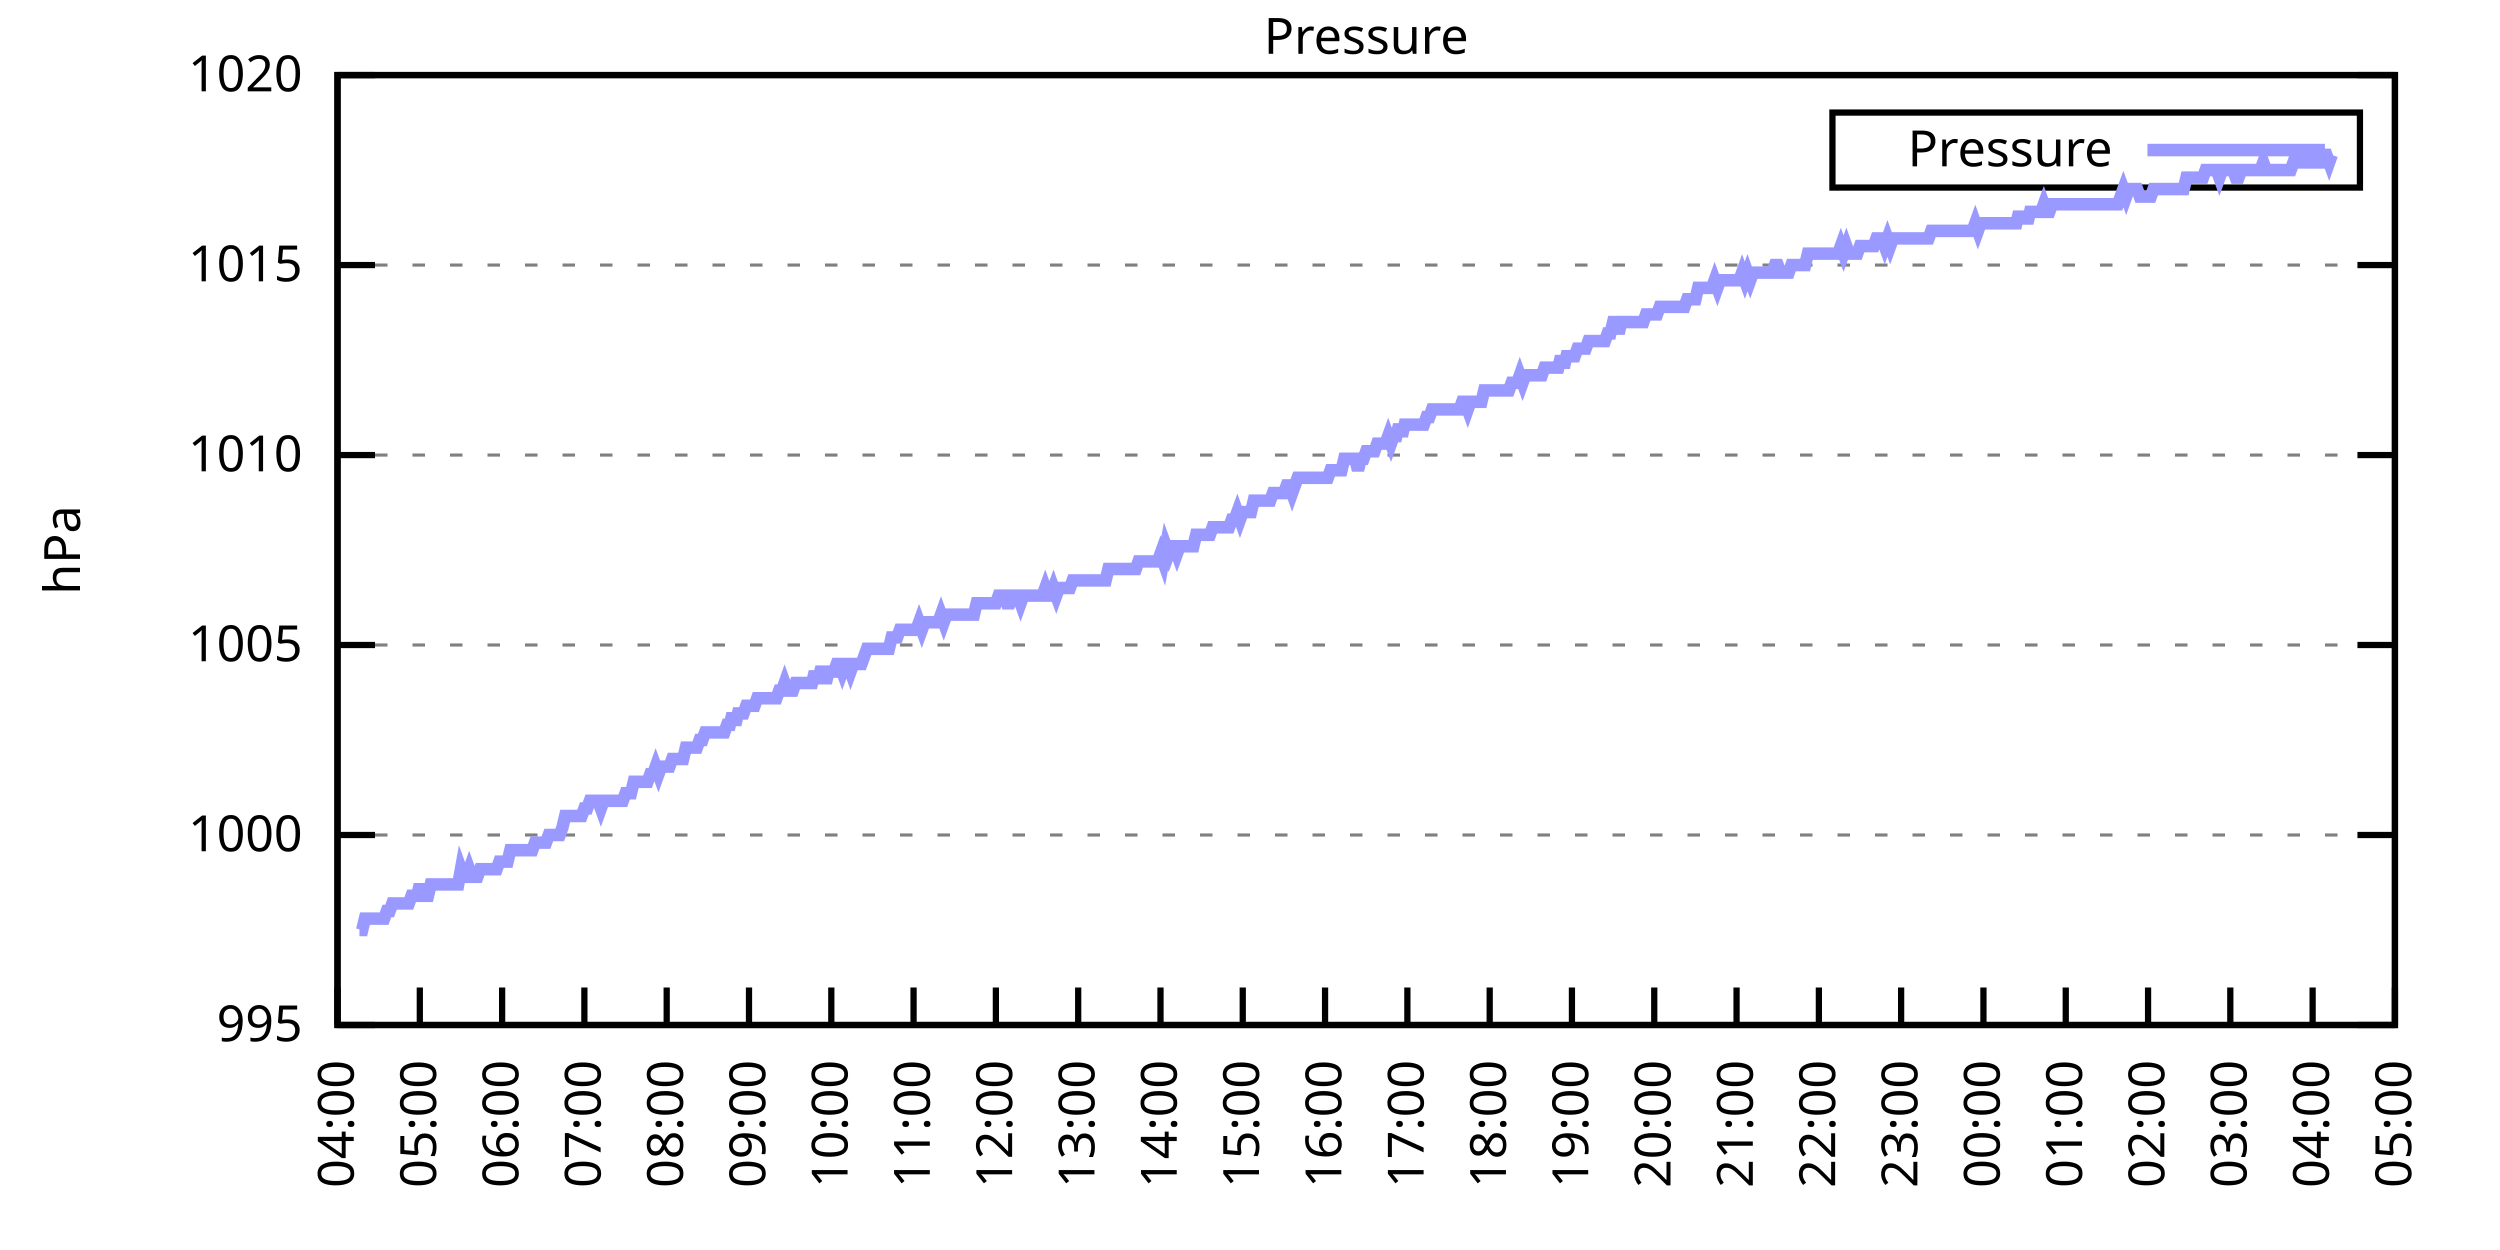
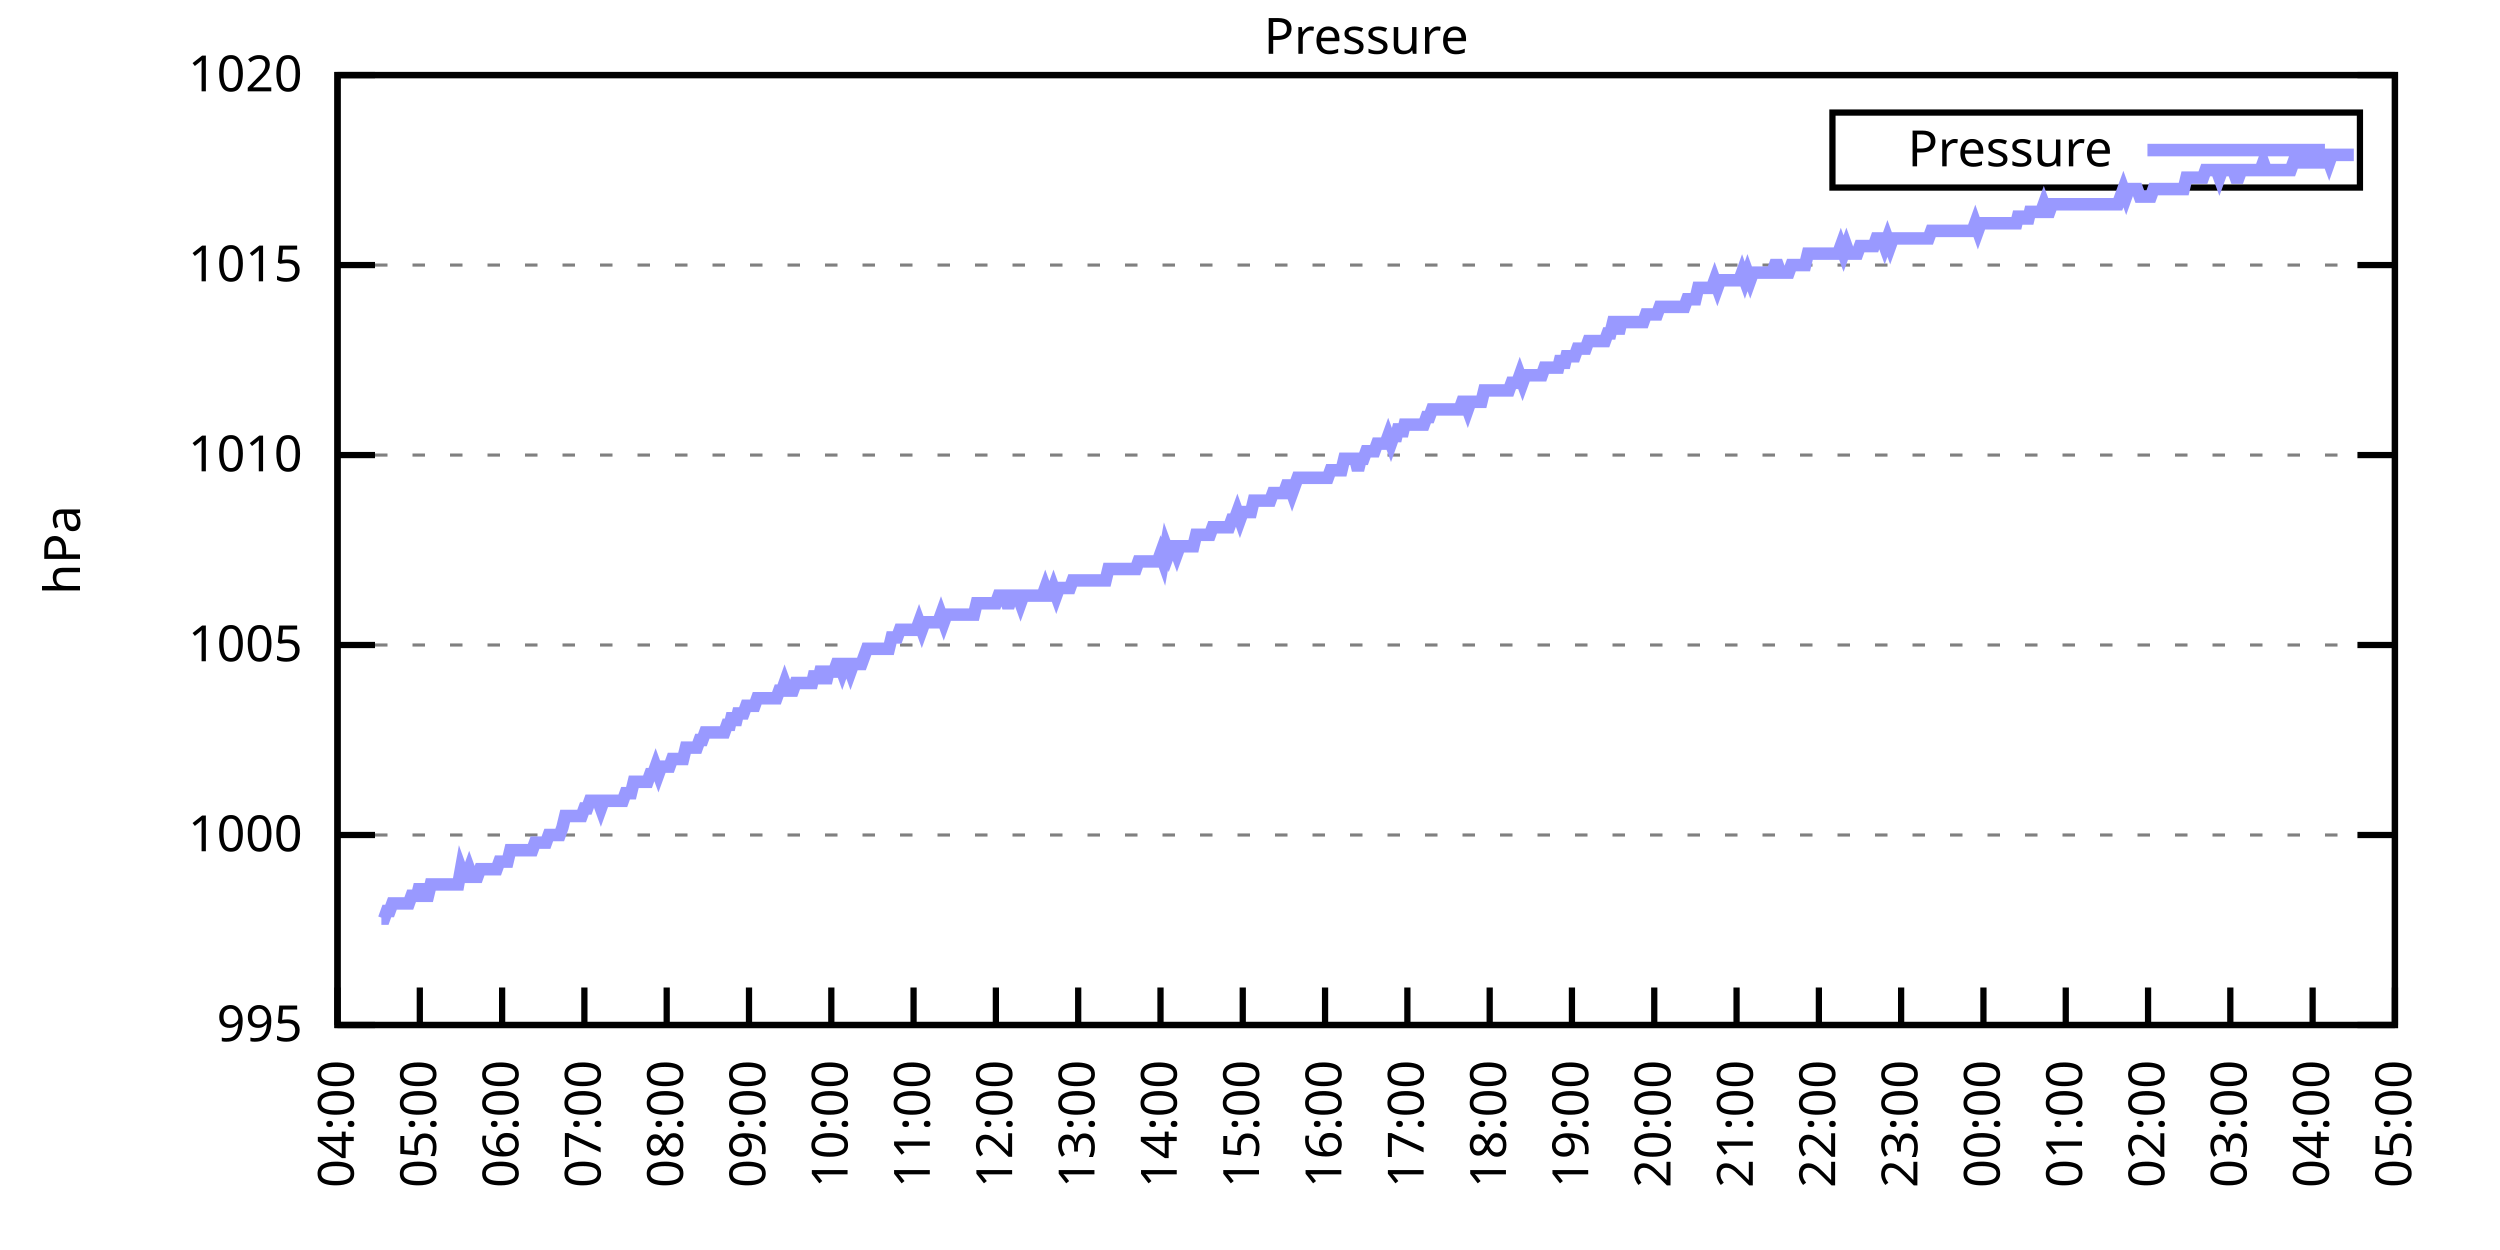
<svg xmlns="http://www.w3.org/2000/svg" xmlns:xlink="http://www.w3.org/1999/xlink" width="400" height="200" viewBox="0 0 400 200">
  <g id="gnuplot_canvas">
    <rect x="0" y="0" width="400" height="200" fill="none" />
    <defs>
      <circle id="gpDot" r="0.5" stroke-width="0.5" stroke="currentColor" />
      <path id="gpPt0" stroke-width="0.333" stroke="currentColor" d="M-1,0 h2 M0,-1 v2" />
      <path id="gpPt1" stroke-width="0.333" stroke="currentColor" d="M-1,-1 L1,1 M1,-1 L-1,1" />
      <path id="gpPt2" stroke-width="0.333" stroke="currentColor" d="M-1,0 L1,0 M0,-1 L0,1 M-1,-1 L1,1 M-1,1 L1,-1" />
      <rect id="gpPt3" stroke-width="0.333" stroke="currentColor" x="-1" y="-1" width="2" height="2" />
      <rect id="gpPt4" stroke-width="0.333" stroke="currentColor" fill="currentColor" x="-1" y="-1" width="2" height="2" />
      <circle id="gpPt5" stroke-width="0.333" stroke="currentColor" cx="0" cy="0" r="1" />
      <use xlink:href="#gpPt5" id="gpPt6" fill="currentColor" stroke="none" />
      <path id="gpPt7" stroke-width="0.333" stroke="currentColor" d="M0,-1.33 L-1.33,0.67 L1.33,0.67 z" />
      <use xlink:href="#gpPt7" id="gpPt8" fill="currentColor" stroke="none" />
      <use xlink:href="#gpPt7" id="gpPt9" stroke="currentColor" transform="rotate(180)" />
      <use xlink:href="#gpPt9" id="gpPt10" fill="currentColor" stroke="none" />
      <use xlink:href="#gpPt3" id="gpPt11" stroke="currentColor" transform="rotate(45)" />
      <use xlink:href="#gpPt11" id="gpPt12" fill="currentColor" stroke="none" />
      <path id="gpPt13" stroke-width="0.333" stroke="currentColor" d="M0,1.330 L1.265,0.411 L0.782,-1.067 L-0.782,-1.076 L-1.265,0.411 z" />
      <use xlink:href="#gpPt13" id="gpPt14" fill="currentColor" stroke="none" />
      <filter id="textbox" filterUnits="objectBoundingBox" x="0" y="0" height="1" width="1">
        <feFlood flood-color="white" flood-opacity="1" result="bgnd" />
        <feComposite in="SourceGraphic" in2="bgnd" operator="atop" />
      </filter>
      <filter id="greybox" filterUnits="objectBoundingBox" x="0" y="0" height="1" width="1">
        <feFlood flood-color="lightgrey" flood-opacity="1" result="grey" />
        <feComposite in="SourceGraphic" in2="grey" operator="atop" />
      </filter>
    </defs>
    <g fill="none" color="white" stroke="currentColor" stroke-width="1.00" stroke-linecap="butt" stroke-linejoin="miter">
</g>
    <g fill="none" color="black" stroke="currentColor" stroke-width="1.00" stroke-linecap="butt" stroke-linejoin="miter">
      <g stroke="none" shape-rendering="crispEdges">
        <polygon fill="rgb(255, 255, 255)" points="54.00,164.00 383.18,164.00 383.18,12.02 54.00,12.02 " />
      </g>
    </g>
    <g fill="none" color="black" stroke="currentColor" stroke-width="1.00" stroke-linecap="butt" stroke-linejoin="miter">
</g>
    <g fill="none" color="black" stroke="black" stroke-width="0.50" stroke-linecap="butt" stroke-linejoin="miter">
</g>
    <g fill="none" color="gray" stroke="currentColor" stroke-width="0.50" stroke-linecap="butt" stroke-linejoin="miter">
      <path stroke="gray" stroke-dasharray="2,4" class="gridline" d="M54.00,164.00 L383.19,164.00  " />
    </g>
    <g fill="none" color="gray" stroke="gray" stroke-width="1.00" stroke-linecap="butt" stroke-linejoin="miter">
</g>
    <g fill="none" color="black" stroke="currentColor" stroke-width="1.00" stroke-linecap="butt" stroke-linejoin="miter">
      <path stroke="black" d="M54.00,164.00 L60.00,164.00 M383.19,164.00 L377.19,164.00  " />
      <g transform="translate(48.40,166.60)" stroke="none" fill="black" font-family="Sans" font-size="8.00" text-anchor="end">
        <text>
          <tspan font-family="Sans"> 995</tspan>
        </text>
      </g>
    </g>
    <g fill="none" color="black" stroke="currentColor" stroke-width="1.00" stroke-linecap="butt" stroke-linejoin="miter">
</g>
    <g fill="none" color="black" stroke="black" stroke-width="0.50" stroke-linecap="butt" stroke-linejoin="miter">
</g>
    <g fill="none" color="gray" stroke="currentColor" stroke-width="0.50" stroke-linecap="butt" stroke-linejoin="miter">
      <path stroke="gray" stroke-dasharray="2,4" class="gridline" d="M54.00,133.60 L383.19,133.60  " />
    </g>
    <g fill="none" color="gray" stroke="gray" stroke-width="1.00" stroke-linecap="butt" stroke-linejoin="miter">
</g>
    <g fill="none" color="black" stroke="currentColor" stroke-width="1.00" stroke-linecap="butt" stroke-linejoin="miter">
      <path stroke="black" d="M54.00,133.60 L60.00,133.60 M383.19,133.60 L377.19,133.60  " />
      <g transform="translate(48.40,136.20)" stroke="none" fill="black" font-family="Sans" font-size="8.00" text-anchor="end">
        <text>
          <tspan font-family="Sans"> 1000</tspan>
        </text>
      </g>
    </g>
    <g fill="none" color="black" stroke="currentColor" stroke-width="1.00" stroke-linecap="butt" stroke-linejoin="miter">
</g>
    <g fill="none" color="black" stroke="black" stroke-width="0.50" stroke-linecap="butt" stroke-linejoin="miter">
</g>
    <g fill="none" color="gray" stroke="currentColor" stroke-width="0.50" stroke-linecap="butt" stroke-linejoin="miter">
      <path stroke="gray" stroke-dasharray="2,4" class="gridline" d="M54.00,103.20 L383.19,103.20  " />
    </g>
    <g fill="none" color="gray" stroke="gray" stroke-width="1.00" stroke-linecap="butt" stroke-linejoin="miter">
</g>
    <g fill="none" color="black" stroke="currentColor" stroke-width="1.00" stroke-linecap="butt" stroke-linejoin="miter">
      <path stroke="black" d="M54.00,103.20 L60.00,103.20 M383.19,103.20 L377.19,103.20  " />
      <g transform="translate(48.40,105.80)" stroke="none" fill="black" font-family="Sans" font-size="8.00" text-anchor="end">
        <text>
          <tspan font-family="Sans"> 1005</tspan>
        </text>
      </g>
    </g>
    <g fill="none" color="black" stroke="currentColor" stroke-width="1.00" stroke-linecap="butt" stroke-linejoin="miter">
</g>
    <g fill="none" color="black" stroke="black" stroke-width="0.50" stroke-linecap="butt" stroke-linejoin="miter">
</g>
    <g fill="none" color="gray" stroke="currentColor" stroke-width="0.50" stroke-linecap="butt" stroke-linejoin="miter">
      <path stroke="gray" stroke-dasharray="2,4" class="gridline" d="M54.00,72.81 L383.19,72.81  " />
    </g>
    <g fill="none" color="gray" stroke="gray" stroke-width="1.00" stroke-linecap="butt" stroke-linejoin="miter">
</g>
    <g fill="none" color="black" stroke="currentColor" stroke-width="1.00" stroke-linecap="butt" stroke-linejoin="miter">
      <path stroke="black" d="M54.00,72.81 L60.00,72.81 M383.19,72.81 L377.19,72.81  " />
      <g transform="translate(48.40,75.41)" stroke="none" fill="black" font-family="Sans" font-size="8.00" text-anchor="end">
        <text>
          <tspan font-family="Sans"> 1010</tspan>
        </text>
      </g>
    </g>
    <g fill="none" color="black" stroke="currentColor" stroke-width="1.00" stroke-linecap="butt" stroke-linejoin="miter">
</g>
    <g fill="none" color="black" stroke="black" stroke-width="0.50" stroke-linecap="butt" stroke-linejoin="miter">
</g>
    <g fill="none" color="gray" stroke="currentColor" stroke-width="0.50" stroke-linecap="butt" stroke-linejoin="miter">
      <path stroke="gray" stroke-dasharray="2,4" class="gridline" d="M54.00,42.41 L383.19,42.41  " />
    </g>
    <g fill="none" color="gray" stroke="gray" stroke-width="1.00" stroke-linecap="butt" stroke-linejoin="miter">
</g>
    <g fill="none" color="black" stroke="currentColor" stroke-width="1.00" stroke-linecap="butt" stroke-linejoin="miter">
      <path stroke="black" d="M54.00,42.41 L60.00,42.41 M383.19,42.41 L377.19,42.41  " />
      <g transform="translate(48.40,45.01)" stroke="none" fill="black" font-family="Sans" font-size="8.00" text-anchor="end">
        <text>
          <tspan font-family="Sans"> 1015</tspan>
        </text>
      </g>
    </g>
    <g fill="none" color="black" stroke="currentColor" stroke-width="1.00" stroke-linecap="butt" stroke-linejoin="miter">
</g>
    <g fill="none" color="black" stroke="black" stroke-width="0.50" stroke-linecap="butt" stroke-linejoin="miter">
</g>
    <g fill="none" color="gray" stroke="currentColor" stroke-width="0.50" stroke-linecap="butt" stroke-linejoin="miter">
      <path stroke="gray" stroke-dasharray="2,4" class="gridline" d="M54.00,12.01 L383.19,12.01  " />
    </g>
    <g fill="none" color="gray" stroke="gray" stroke-width="1.00" stroke-linecap="butt" stroke-linejoin="miter">
</g>
    <g fill="none" color="black" stroke="currentColor" stroke-width="1.00" stroke-linecap="butt" stroke-linejoin="miter">
      <path stroke="black" d="M54.00,12.01 L60.00,12.01 M383.19,12.01 L377.19,12.01  " />
      <g transform="translate(48.40,14.61)" stroke="none" fill="black" font-family="Sans" font-size="8.00" text-anchor="end">
        <text>
          <tspan font-family="Sans"> 1020</tspan>
        </text>
      </g>
    </g>
    <g fill="none" color="black" stroke="currentColor" stroke-width="1.00" stroke-linecap="butt" stroke-linejoin="miter">
      <path stroke="black" d="M54.00,164.00 L54.00,158.00  " />
      <g transform="translate(56.60,169.60) rotate(270.00)" stroke="none" fill="black" font-family="Sans" font-size="8.00" text-anchor="end">
        <text>
          <tspan font-family="Sans">04:00</tspan>
        </text>
      </g>
    </g>
    <g fill="none" color="black" stroke="currentColor" stroke-width="1.00" stroke-linecap="butt" stroke-linejoin="miter">
      <path stroke="black" d="M67.17,164.00 L67.17,158.00  " />
      <g transform="translate(69.77,169.60) rotate(270.00)" stroke="none" fill="black" font-family="Sans" font-size="8.00" text-anchor="end">
        <text>
          <tspan font-family="Sans">05:00</tspan>
        </text>
      </g>
    </g>
    <g fill="none" color="black" stroke="currentColor" stroke-width="1.00" stroke-linecap="butt" stroke-linejoin="miter">
      <path stroke="black" d="M80.34,164.00 L80.34,158.00  " />
      <g transform="translate(82.94,169.60) rotate(270.00)" stroke="none" fill="black" font-family="Sans" font-size="8.00" text-anchor="end">
        <text>
          <tspan font-family="Sans">06:00</tspan>
        </text>
      </g>
    </g>
    <g fill="none" color="black" stroke="currentColor" stroke-width="1.00" stroke-linecap="butt" stroke-linejoin="miter">
      <path stroke="black" d="M93.50,164.00 L93.50,158.00  " />
      <g transform="translate(96.10,169.60) rotate(270.00)" stroke="none" fill="black" font-family="Sans" font-size="8.00" text-anchor="end">
        <text>
          <tspan font-family="Sans">07:00</tspan>
        </text>
      </g>
    </g>
    <g fill="none" color="black" stroke="currentColor" stroke-width="1.00" stroke-linecap="butt" stroke-linejoin="miter">
      <path stroke="black" d="M106.67,164.00 L106.67,158.00  " />
      <g transform="translate(109.27,169.60) rotate(270.00)" stroke="none" fill="black" font-family="Sans" font-size="8.00" text-anchor="end">
        <text>
          <tspan font-family="Sans">08:00</tspan>
        </text>
      </g>
    </g>
    <g fill="none" color="black" stroke="currentColor" stroke-width="1.00" stroke-linecap="butt" stroke-linejoin="miter">
      <path stroke="black" d="M119.84,164.00 L119.84,158.00  " />
      <g transform="translate(122.44,169.60) rotate(270.00)" stroke="none" fill="black" font-family="Sans" font-size="8.00" text-anchor="end">
        <text>
          <tspan font-family="Sans">09:00</tspan>
        </text>
      </g>
    </g>
    <g fill="none" color="black" stroke="currentColor" stroke-width="1.00" stroke-linecap="butt" stroke-linejoin="miter">
      <path stroke="black" d="M133.01,164.00 L133.01,158.00  " />
      <g transform="translate(135.61,169.60) rotate(270.00)" stroke="none" fill="black" font-family="Sans" font-size="8.00" text-anchor="end">
        <text>
          <tspan font-family="Sans">10:00</tspan>
        </text>
      </g>
    </g>
    <g fill="none" color="black" stroke="currentColor" stroke-width="1.00" stroke-linecap="butt" stroke-linejoin="miter">
      <path stroke="black" d="M146.17,164.00 L146.17,158.00  " />
      <g transform="translate(148.77,169.60) rotate(270.00)" stroke="none" fill="black" font-family="Sans" font-size="8.00" text-anchor="end">
        <text>
          <tspan font-family="Sans">11:00</tspan>
        </text>
      </g>
    </g>
    <g fill="none" color="black" stroke="currentColor" stroke-width="1.00" stroke-linecap="butt" stroke-linejoin="miter">
      <path stroke="black" d="M159.34,164.00 L159.34,158.00  " />
      <g transform="translate(161.94,169.60) rotate(270.00)" stroke="none" fill="black" font-family="Sans" font-size="8.00" text-anchor="end">
        <text>
          <tspan font-family="Sans">12:00</tspan>
        </text>
      </g>
    </g>
    <g fill="none" color="black" stroke="currentColor" stroke-width="1.00" stroke-linecap="butt" stroke-linejoin="miter">
      <path stroke="black" d="M172.51,164.00 L172.51,158.00  " />
      <g transform="translate(175.11,169.60) rotate(270.00)" stroke="none" fill="black" font-family="Sans" font-size="8.00" text-anchor="end">
        <text>
          <tspan font-family="Sans">13:00</tspan>
        </text>
      </g>
    </g>
    <g fill="none" color="black" stroke="currentColor" stroke-width="1.00" stroke-linecap="butt" stroke-linejoin="miter">
      <path stroke="black" d="M185.68,164.00 L185.68,158.00  " />
      <g transform="translate(188.28,169.60) rotate(270.00)" stroke="none" fill="black" font-family="Sans" font-size="8.00" text-anchor="end">
        <text>
          <tspan font-family="Sans">14:00</tspan>
        </text>
      </g>
    </g>
    <g fill="none" color="black" stroke="currentColor" stroke-width="1.00" stroke-linecap="butt" stroke-linejoin="miter">
      <path stroke="black" d="M198.84,164.00 L198.84,158.00  " />
      <g transform="translate(201.44,169.60) rotate(270.00)" stroke="none" fill="black" font-family="Sans" font-size="8.00" text-anchor="end">
        <text>
          <tspan font-family="Sans">15:00</tspan>
        </text>
      </g>
    </g>
    <g fill="none" color="black" stroke="currentColor" stroke-width="1.00" stroke-linecap="butt" stroke-linejoin="miter">
      <path stroke="black" d="M212.01,164.00 L212.01,158.00  " />
      <g transform="translate(214.61,169.60) rotate(270.00)" stroke="none" fill="black" font-family="Sans" font-size="8.00" text-anchor="end">
        <text>
          <tspan font-family="Sans">16:00</tspan>
        </text>
      </g>
    </g>
    <g fill="none" color="black" stroke="currentColor" stroke-width="1.00" stroke-linecap="butt" stroke-linejoin="miter">
      <path stroke="black" d="M225.18,164.00 L225.18,158.00  " />
      <g transform="translate(227.78,169.60) rotate(270.00)" stroke="none" fill="black" font-family="Sans" font-size="8.00" text-anchor="end">
        <text>
          <tspan font-family="Sans">17:00</tspan>
        </text>
      </g>
    </g>
    <g fill="none" color="black" stroke="currentColor" stroke-width="1.00" stroke-linecap="butt" stroke-linejoin="miter">
      <path stroke="black" d="M238.35,164.00 L238.35,158.00  " />
      <g transform="translate(240.95,169.60) rotate(270.00)" stroke="none" fill="black" font-family="Sans" font-size="8.00" text-anchor="end">
        <text>
          <tspan font-family="Sans">18:00</tspan>
        </text>
      </g>
    </g>
    <g fill="none" color="black" stroke="currentColor" stroke-width="1.00" stroke-linecap="butt" stroke-linejoin="miter">
      <path stroke="black" d="M251.51,164.00 L251.51,158.00  " />
      <g transform="translate(254.11,169.60) rotate(270.00)" stroke="none" fill="black" font-family="Sans" font-size="8.00" text-anchor="end">
        <text>
          <tspan font-family="Sans">19:00</tspan>
        </text>
      </g>
    </g>
    <g fill="none" color="black" stroke="currentColor" stroke-width="1.00" stroke-linecap="butt" stroke-linejoin="miter">
      <path stroke="black" d="M264.68,164.00 L264.68,158.00  " />
      <g transform="translate(267.28,169.60) rotate(270.00)" stroke="none" fill="black" font-family="Sans" font-size="8.00" text-anchor="end">
        <text>
          <tspan font-family="Sans">20:00</tspan>
        </text>
      </g>
    </g>
    <g fill="none" color="black" stroke="currentColor" stroke-width="1.00" stroke-linecap="butt" stroke-linejoin="miter">
      <path stroke="black" d="M277.85,164.00 L277.85,158.00  " />
      <g transform="translate(280.45,169.60) rotate(270.00)" stroke="none" fill="black" font-family="Sans" font-size="8.00" text-anchor="end">
        <text>
          <tspan font-family="Sans">21:00</tspan>
        </text>
      </g>
    </g>
    <g fill="none" color="black" stroke="currentColor" stroke-width="1.00" stroke-linecap="butt" stroke-linejoin="miter">
      <path stroke="black" d="M291.02,164.00 L291.02,158.00  " />
      <g transform="translate(293.62,169.60) rotate(270.00)" stroke="none" fill="black" font-family="Sans" font-size="8.00" text-anchor="end">
        <text>
          <tspan font-family="Sans">22:00</tspan>
        </text>
      </g>
    </g>
    <g fill="none" color="black" stroke="currentColor" stroke-width="1.00" stroke-linecap="butt" stroke-linejoin="miter">
      <path stroke="black" d="M304.18,164.00 L304.18,158.00  " />
      <g transform="translate(306.78,169.60) rotate(270.00)" stroke="none" fill="black" font-family="Sans" font-size="8.00" text-anchor="end">
        <text>
          <tspan font-family="Sans">23:00</tspan>
        </text>
      </g>
    </g>
    <g fill="none" color="black" stroke="currentColor" stroke-width="1.00" stroke-linecap="butt" stroke-linejoin="miter">
      <path stroke="black" d="M317.35,164.00 L317.35,158.00  " />
      <g transform="translate(319.95,169.60) rotate(270.00)" stroke="none" fill="black" font-family="Sans" font-size="8.00" text-anchor="end">
        <text>
          <tspan font-family="Sans">00:00</tspan>
        </text>
      </g>
    </g>
    <g fill="none" color="black" stroke="currentColor" stroke-width="1.00" stroke-linecap="butt" stroke-linejoin="miter">
      <path stroke="black" d="M330.52,164.00 L330.52,158.00  " />
      <g transform="translate(333.12,169.60) rotate(270.00)" stroke="none" fill="black" font-family="Sans" font-size="8.00" text-anchor="end">
        <text>
          <tspan font-family="Sans">01:00</tspan>
        </text>
      </g>
    </g>
    <g fill="none" color="black" stroke="currentColor" stroke-width="1.00" stroke-linecap="butt" stroke-linejoin="miter">
      <path stroke="black" d="M343.69,164.00 L343.69,158.00  " />
      <g transform="translate(346.29,169.60) rotate(270.00)" stroke="none" fill="black" font-family="Sans" font-size="8.00" text-anchor="end">
        <text>
          <tspan font-family="Sans">02:00</tspan>
        </text>
      </g>
    </g>
    <g fill="none" color="black" stroke="currentColor" stroke-width="1.00" stroke-linecap="butt" stroke-linejoin="miter">
      <path stroke="black" d="M356.85,164.00 L356.85,158.00  " />
      <g transform="translate(359.45,169.60) rotate(270.00)" stroke="none" fill="black" font-family="Sans" font-size="8.00" text-anchor="end">
        <text>
          <tspan font-family="Sans">03:00</tspan>
        </text>
      </g>
    </g>
    <g fill="none" color="black" stroke="currentColor" stroke-width="1.00" stroke-linecap="butt" stroke-linejoin="miter">
      <path stroke="black" d="M370.02,164.00 L370.02,158.00  " />
      <g transform="translate(372.62,169.60) rotate(270.00)" stroke="none" fill="black" font-family="Sans" font-size="8.00" text-anchor="end">
        <text>
          <tspan font-family="Sans">04:00</tspan>
        </text>
      </g>
    </g>
    <g fill="none" color="black" stroke="currentColor" stroke-width="1.00" stroke-linecap="butt" stroke-linejoin="miter">
      <path stroke="black" d="M383.19,164.00 L383.19,158.00  " />
      <g transform="translate(385.79,169.60) rotate(270.00)" stroke="none" fill="black" font-family="Sans" font-size="8.00" text-anchor="end">
        <text>
          <tspan font-family="Sans">05:00</tspan>
        </text>
      </g>
    </g>
    <g fill="none" color="black" stroke="currentColor" stroke-width="1.00" stroke-linecap="butt" stroke-linejoin="miter">
</g>
    <g fill="none" color="black" stroke="currentColor" stroke-width="1.00" stroke-linecap="butt" stroke-linejoin="miter">
      <path stroke="black" d="M54.00,12.01 L54.00,164.00 L383.19,164.00 L383.19,12.01 L54.00,12.01 Z  " />
    </g>
    <g fill="none" color="black" stroke="currentColor" stroke-width="1.00" stroke-linecap="butt" stroke-linejoin="miter">
</g>
    <g fill="none" color="black" stroke="currentColor" stroke-width="1.00" stroke-linecap="butt" stroke-linejoin="miter">
      <path stroke="black" d="M293.19,30.01 L293.19,18.01 L377.59,18.01 L377.59,30.01 L293.19,30.01 Z  " />
    </g>
    <g id="Pressure_plot_1">
      <g fill="none" color="white" stroke="black" stroke-width="2.00" stroke-linecap="butt" stroke-linejoin="miter">
</g>
      <g fill="none" color="black" stroke="currentColor" stroke-width="2.00" stroke-linecap="butt" stroke-linejoin="miter">
        <g transform="translate(337.99,26.61)" stroke="none" fill="black" font-family="Sans" font-size="8.00" text-anchor="end">
          <text>
            <tspan font-family="Sans">Pressure</tspan>
          </text>
        </g>
      </g>
      <g fill="none" color="black" stroke="currentColor" stroke-width="2.00" stroke-linecap="butt" stroke-linejoin="miter">
-         <path stroke="rgb(153, 153, 255)" d="M343.59,24.01 L371.99,24.01 M57.51,148.80 L57.95,148.80 L58.39,146.98 L58.83,146.98 L59.27,146.98 L59.71,146.98   L60.14,146.98 L60.58,146.98 L61.02,146.98 L61.46,146.98 L61.90,145.76 L62.34,145.76 L62.78,144.55 L63.22,144.55   L63.66,144.55 L64.10,144.55 L64.53,144.55 L64.97,144.55 L65.41,144.55 L65.85,143.33 L66.29,143.33 L66.73,143.33   L67.17,141.51 L67.61,143.33 L68.05,143.33 L68.48,143.33 L68.92,141.51 L69.36,141.51 L69.80,141.51 L70.24,141.51   L70.68,141.51 L71.12,141.51 L71.56,141.51 L72.00,141.51 L72.43,141.51 L72.87,141.51 L73.31,141.51 L73.75,139.07   L74.19,140.29 L74.63,140.29 L75.07,139.07 L75.51,140.29 L75.95,140.29 L76.38,140.29 L76.82,139.07 L77.26,139.07   L77.70,139.07 L78.14,139.07 L78.58,139.07 L79.02,139.07 L79.46,139.07 L79.90,137.86 L80.34,137.86 L80.77,137.86   L81.21,137.86 L81.65,136.03 L82.09,136.03 L82.53,136.03 L82.97,136.03 L83.41,136.03 L83.85,136.03 L84.29,136.03   L84.72,136.03 L85.16,136.03 L85.60,134.82 L86.04,134.82 L86.48,134.82 L86.92,134.82 L87.36,134.82 L87.80,133.60   L88.24,133.60 L88.67,133.60 L89.11,133.60 L89.55,133.60 L89.99,132.39 L90.43,130.56 L90.87,130.56 L91.31,130.56   L91.75,130.56 L92.19,130.56 L92.62,130.56 L93.06,130.56 L93.50,129.35 L93.94,129.35 L94.38,128.13 L94.82,128.13   L95.26,128.13 L95.70,128.13 L96.14,129.35 L96.58,128.13 L97.01,128.13 L97.45,128.13 L97.89,128.13 L98.33,128.13   L98.77,128.13 L99.21,128.13 L99.65,128.13 L100.09,126.91 L100.53,126.91 L100.96,126.91 L101.40,125.09 L101.84,125.09   L102.28,125.09 L102.72,125.09 L103.16,125.09 L103.60,125.09 L104.04,123.87 L104.48,123.87 L104.91,122.66 L105.35,123.87   L105.79,122.66 L106.23,122.66 L106.67,122.66 L107.11,122.66 L107.55,121.44 L107.99,121.44 L108.43,121.44 L108.87,121.44   L109.30,121.44 L109.74,119.62 L110.18,119.62 L110.62,119.62 L111.06,119.62 L111.50,119.62 L111.94,118.40 L112.38,118.40   L112.82,117.19 L113.25,117.19 L113.69,117.19 L114.13,117.19 L114.57,117.19 L115.01,117.19 L115.45,117.19 L115.89,117.19   L116.33,115.97 L116.77,115.97 L117.20,114.15 L117.64,115.97 L118.08,114.15 L118.52,114.15 L118.96,114.15 L119.40,112.93   L119.84,112.93 L120.28,112.93 L120.72,112.93 L121.15,111.72 L121.59,111.72 L122.03,111.72 L122.47,111.72 L122.91,111.72   L123.35,111.72 L123.79,111.72 L124.23,111.72 L124.67,110.50 L125.11,110.50 L125.54,109.28 L125.98,110.50 L126.42,110.50   L126.86,110.50 L127.30,109.28 L127.74,109.28 L128.18,109.28 L128.62,109.28 L129.06,109.28 L129.49,109.28 L129.93,109.28   L130.37,107.46 L130.81,109.28 L131.25,107.46 L131.69,107.46 L132.13,109.28 L132.57,107.46 L133.01,107.46 L133.44,107.46   L133.88,106.24 L134.32,106.24 L134.76,107.46 L135.20,106.24 L135.64,106.24 L136.08,107.46 L136.52,106.24 L136.96,106.24   L137.39,106.24 L137.83,106.24 L138.27,105.03 L138.71,103.81 L139.15,103.81 L139.59,103.81 L140.03,103.81 L140.47,103.81   L140.91,103.81 L141.35,103.81 L141.78,103.81 L142.22,103.81 L142.66,101.99 L143.10,101.99 L143.54,101.99 L143.98,100.77   L144.42,100.77 L144.86,100.77 L145.30,100.77 L145.73,100.77 L146.17,100.77 L146.61,100.77 L147.05,99.56 L147.49,100.77   L147.93,99.56 L148.37,99.56 L148.81,99.56 L149.25,99.56 L149.68,99.56 L150.12,99.56 L150.56,98.34 L151.00,99.56   L151.44,98.34 L151.88,98.34 L152.32,98.34 L152.76,98.34 L153.20,98.34 L153.63,98.34 L154.07,98.34 L154.51,98.34   L154.95,98.34 L155.39,98.34 L155.83,98.34 L156.27,96.52 L156.71,96.52 L157.15,96.52 L157.59,96.52 L158.02,96.52   L158.46,96.52 L158.90,96.52 L159.34,96.52 L159.78,95.30 L160.22,95.30 L160.66,95.30 L161.10,96.52 L161.54,96.52   L161.97,95.30 L162.41,95.30 L162.85,95.30 L163.29,96.52 L163.73,95.30 L164.17,95.30 L164.61,95.30 L165.05,95.30   L165.49,95.30 L165.92,95.30 L166.36,95.30 L166.80,95.30 L167.24,94.08 L167.68,95.30 L168.12,95.30 L168.56,94.08   L169.00,95.30 L169.44,94.08 L169.87,94.08 L170.31,94.08 L170.75,94.08 L171.19,94.08 L171.63,92.87 L172.07,92.87   L172.51,92.87 L172.95,92.87 L173.39,92.87 L173.83,92.87 L174.26,92.87 L174.70,92.87 L175.14,92.87 L175.58,92.87   L176.02,92.87 L176.46,92.87 L176.90,92.87 L177.34,91.04 L177.78,91.04 L178.21,91.04 L178.65,91.04 L179.09,91.04   L179.53,91.04 L179.97,91.04 L180.41,91.04 L180.85,91.04 L181.29,91.04 L181.73,91.04 L182.16,89.83 L182.60,89.83   L183.04,89.83 L183.48,89.83 L183.92,89.83 L184.36,89.83 L184.80,89.83 L185.24,89.83 L185.68,88.61 L186.11,89.83   L186.55,87.40 L186.99,88.61 L187.43,87.40 L187.87,87.40 L188.31,88.61 L188.75,87.40 L189.19,87.40 L189.63,87.40   L190.07,87.40 L190.50,87.40 L190.94,87.40 L191.38,85.57 L191.82,85.57 L192.26,85.57 L192.70,85.57 L193.14,85.57   L193.58,85.57 L194.02,84.36 L194.45,84.36 L194.89,84.36 L195.33,84.36 L195.77,84.36 L196.21,84.36 L196.65,84.36   L197.09,83.14 L197.53,83.14 L197.97,81.93 L198.40,83.14 L198.84,81.93 L199.28,81.93 L199.72,81.93 L200.16,81.93   L200.60,80.10 L201.04,80.10 L201.48,80.10 L201.92,80.10 L202.35,80.10 L202.79,80.10 L203.23,80.10 L203.67,78.89   L204.11,78.89 L204.55,78.89 L204.99,78.89 L205.43,78.89 L205.87,77.67 L206.31,77.67 L206.74,78.89 L207.18,77.67   L207.62,76.45 L208.06,76.45 L208.50,76.45 L208.94,76.45 L209.38,76.45 L209.82,76.45 L210.26,76.45 L210.69,76.45   L211.13,76.45 L211.57,76.45 L212.01,76.45 L212.45,76.45 L212.89,75.24 L213.33,75.24 L213.77,75.24 L214.21,75.24   L214.64,75.24 L215.08,73.41 L215.52,73.41 L215.96,73.41 L216.40,73.41 L216.84,73.41 L217.28,75.24 L217.72,73.41   L218.16,73.41 L218.60,72.20 L219.03,72.20 L219.47,72.20 L219.91,72.20 L220.35,70.98 L220.79,70.98 L221.23,70.98   L221.67,70.98 L222.11,69.77 L222.55,70.98 L222.98,69.77 L223.42,69.77 L223.86,67.94 L224.30,69.77 L224.74,67.94   L225.18,67.94 L225.62,67.94 L226.06,67.94 L226.50,67.94 L226.93,67.94 L227.37,67.94 L227.81,67.94 L228.25,66.73   L228.69,66.73 L229.13,65.51 L229.57,65.51 L230.01,65.51 L230.45,65.51 L230.88,65.51 L231.32,65.51 L231.76,65.51   L232.20,65.51 L232.64,65.51 L233.08,65.51 L233.52,65.51 L233.96,64.29 L234.40,64.29 L234.84,65.51 L235.27,64.29   L235.71,64.29 L236.15,64.29 L236.59,64.29 L237.03,64.29 L237.47,62.47 L237.91,62.47 L238.35,62.47 L238.79,62.47   L239.22,62.47 L239.66,62.47 L240.10,62.47 L240.54,62.47 L240.98,62.47 L241.42,62.47 L241.86,61.25 L242.30,61.25   L242.74,61.25 L243.17,60.04 L243.61,61.25 L244.05,60.04 L244.49,60.04 L244.93,60.04 L245.37,60.04 L245.81,60.04   L246.25,60.04 L246.69,60.04 L247.12,58.82 L247.56,58.82 L248.00,58.82 L248.44,58.82 L248.88,58.82 L249.32,58.82   L249.76,57.00 L250.20,58.82 L250.64,57.00 L251.08,57.00 L251.51,57.00 L251.95,57.00 L252.39,55.78 L252.83,55.78   L253.27,55.78 L253.71,55.78 L254.15,54.57 L254.59,54.57 L255.03,54.57 L255.46,54.57 L255.90,54.57 L256.34,54.57   L256.78,54.57 L257.22,53.35 L257.66,53.35 L258.10,51.53 L258.54,51.53 L258.98,53.35 L259.41,51.53 L259.85,51.53   L260.29,51.53 L260.73,51.53 L261.17,51.53 L261.61,51.53 L262.05,51.53 L262.49,51.53 L262.93,51.53 L263.36,50.31   L263.80,50.31 L264.24,50.31 L264.68,50.31 L265.12,50.31 L265.56,49.10 L266.00,49.10 L266.44,49.10 L266.88,49.10   L267.32,49.10 L267.75,49.10 L268.19,49.10 L268.63,49.10 L269.07,49.10 L269.51,49.10 L269.95,47.88 L270.39,47.88   L270.83,47.88 L271.27,47.88 L271.70,46.06 L272.14,46.06 L272.58,46.06 L273.02,46.06 L273.46,46.06 L273.90,46.06   L274.34,44.84 L274.78,46.06 L275.22,44.84 L275.65,44.84 L276.09,44.84 L276.53,44.84 L276.97,44.84 L277.41,44.84   L277.85,44.84 L278.29,44.84 L278.73,43.62 L279.17,44.84 L279.60,43.62 L280.04,44.84 L280.48,43.62 L280.92,43.62   L281.36,43.62 L281.80,43.62 L282.24,43.62 L282.68,43.62 L283.12,43.62 L283.56,43.62 L283.99,42.41 L284.43,42.41   L284.87,43.62 L285.31,43.62 L285.75,43.62 L286.19,43.62 L286.63,42.41 L287.07,42.41 L287.51,42.41 L287.94,42.41   L288.38,42.41 L288.82,42.41 L289.26,40.58 L289.70,40.58 L290.14,40.58 L290.58,40.58 L291.02,40.58 L291.46,40.58   L291.89,40.58 L292.33,40.58 L292.77,40.58 L293.21,40.58 L293.65,40.58 L294.09,40.58 L294.53,39.37 L294.97,40.58   L295.41,39.37 L295.84,40.58 L296.28,40.58 L296.72,40.58 L297.16,40.58 L297.60,39.37 L298.04,39.37 L298.48,39.37   L298.92,39.37 L299.36,39.37 L299.80,39.37 L300.23,38.15 L300.67,38.15 L301.11,38.15 L301.55,39.37 L301.99,38.15   L302.43,39.37 L302.87,38.15 L303.31,38.15 L303.75,38.15 L304.18,38.15 L304.62,38.15 L305.06,38.15 L305.50,38.15   L305.94,38.15 L306.38,38.15 L306.82,38.15 L307.26,38.15 L307.70,38.15 L308.13,38.15 L308.57,38.15 L309.01,36.94   L309.45,36.94 L309.89,36.94 L310.33,36.94 L310.77,36.94 L311.21,36.94 L311.65,36.94 L312.08,36.94 L312.52,36.94   L312.96,36.94 L313.40,36.94 L313.84,36.94 L314.28,36.94 L314.72,36.94 L315.16,36.94 L315.60,36.94 L316.04,35.72   L316.47,36.94 L316.91,35.72 L317.35,35.72 L317.79,35.72 L318.23,35.72 L318.67,35.72 L319.11,35.72 L319.55,35.72   L319.99,35.72 L320.42,35.72 L320.86,35.72 L321.30,35.72 L321.74,35.72 L322.18,35.72 L322.62,35.72 L323.06,33.90   L323.50,35.72 L323.94,33.90 L324.37,35.72 L324.81,33.90 L325.25,33.90 L325.69,33.90 L326.13,33.90 L326.57,33.90   L327.01,32.68 L327.45,33.90 L327.89,33.90 L328.33,32.68 L328.76,32.68 L329.20,32.68 L329.64,32.68 L330.08,32.68   L330.52,32.68 L330.96,32.68 L331.40,32.68 L331.84,32.68 L332.28,32.68 L332.71,32.68 L333.15,32.68 L333.59,32.68   L334.03,32.68 L334.47,32.68 L334.91,32.68 L335.35,32.68 L335.79,32.68 L336.23,32.68 L336.66,32.68 L337.10,32.68   L337.54,32.68 L337.98,32.68 L338.42,32.68 L338.86,32.68 L339.30,31.46 L339.74,30.25 L340.18,31.46 L340.61,30.25   L341.05,30.25 L341.49,30.25 L341.93,30.25 L342.37,31.46 L342.81,31.46 L343.25,31.46 L343.69,31.46 L344.13,31.46   L344.57,30.25 L345.00,30.25 L345.44,30.25 L345.88,30.25 L346.32,30.25 L346.76,30.25 L347.20,30.25 L347.64,30.25   L348.08,30.25 L348.52,30.25 L348.95,30.25 L349.39,30.25 L349.83,28.42 L350.27,28.42 L350.71,28.42 L351.15,28.42   L351.59,28.42 L352.03,28.42 L352.47,28.42 L352.90,27.21 L353.34,27.21 L353.78,27.21 L354.22,27.21 L354.66,27.21   L355.10,28.42 L355.54,27.21 L355.98,27.21 L356.42,27.21 L356.85,27.21 L357.29,27.21 L357.73,28.42 L358.17,28.42   L358.61,27.21 L359.05,27.21 L359.49,27.21 L359.93,27.21 L360.37,27.21 L360.81,27.21 L361.24,27.21 L361.68,27.21   L362.12,25.99 L362.56,27.21 L363.00,27.21 L363.44,27.21 L363.88,27.21 L364.32,27.21 L364.76,27.21 L365.19,27.21   L365.63,27.21 L366.07,27.21 L366.51,27.21 L366.95,25.99 L367.39,25.99 L367.83,25.99 L368.27,25.99 L368.71,25.99   L369.14,25.99 L369.58,25.99 L370.02,25.99 L370.46,25.99 L370.90,25.99 L371.34,25.99 L371.78,24.78 L372.22,24.78   L372.66,25.99 L373.09,24.78  " />
+         <path stroke="rgb(153, 153, 255)" d="M343.59,24.01 L371.99,24.01 M61.02,146.98 L61.46,146.98 L61.90,145.76 L62.34,145.76 L62.78,144.55 L63.22,144.55   L63.66,144.55 L64.10,144.55 L64.53,144.55 L64.97,144.55 L65.41,144.55 L65.85,143.33 L66.29,143.33 L66.73,143.33   L67.17,141.51 L67.61,143.33 L68.05,143.33 L68.48,143.33 L68.92,141.51 L69.36,141.51 L69.80,141.51 L70.24,141.51   L70.68,141.51 L71.12,141.51 L71.56,141.51 L72.00,141.51 L72.43,141.51 L72.87,141.51 L73.31,141.51 L73.75,139.07   L74.19,140.29 L74.63,140.29 L75.07,139.07 L75.51,140.29 L75.95,140.29 L76.38,140.29 L76.82,139.07 L77.26,139.07   L77.70,139.07 L78.14,139.07 L78.58,139.07 L79.02,139.07 L79.46,139.07 L79.90,137.86 L80.34,137.86 L80.77,137.86   L81.21,137.86 L81.65,136.03 L82.09,136.03 L82.53,136.03 L82.97,136.03 L83.41,136.03 L83.85,136.03 L84.29,136.03   L84.72,136.03 L85.16,136.03 L85.60,134.82 L86.04,134.82 L86.48,134.82 L86.92,134.82 L87.36,134.82 L87.80,133.60   L88.24,133.60 L88.67,133.60 L89.11,133.60 L89.55,133.60 L89.99,132.39 L90.43,130.56 L90.87,130.56 L91.31,130.56   L91.75,130.56 L92.19,130.56 L92.62,130.56 L93.06,130.56 L93.50,129.35 L93.94,129.35 L94.38,128.13 L94.82,128.13   L95.26,128.13 L95.70,128.13 L96.14,129.35 L96.58,128.13 L97.01,128.13 L97.45,128.13 L97.89,128.13 L98.33,128.13   L98.77,128.13 L99.21,128.13 L99.65,128.13 L100.09,126.91 L100.53,126.91 L100.96,126.91 L101.40,125.09 L101.84,125.09   L102.28,125.09 L102.72,125.09 L103.16,125.09 L103.60,125.09 L104.04,123.87 L104.48,123.87 L104.91,122.66 L105.35,123.87   L105.79,122.66 L106.23,122.66 L106.67,122.66 L107.11,122.66 L107.55,121.44 L107.99,121.44 L108.43,121.44 L108.87,121.44   L109.30,121.44 L109.74,119.62 L110.18,119.62 L110.62,119.62 L111.06,119.62 L111.50,119.62 L111.94,118.40 L112.38,118.40   L112.82,117.19 L113.25,117.19 L113.69,117.19 L114.13,117.19 L114.57,117.19 L115.01,117.19 L115.45,117.19 L115.89,117.19   L116.33,115.97 L116.77,115.97 L117.20,114.15 L117.64,115.97 L118.08,114.15 L118.52,114.15 L118.96,114.15 L119.40,112.93   L119.84,112.93 L120.28,112.93 L120.72,112.93 L121.15,111.72 L121.59,111.72 L122.03,111.72 L122.47,111.72 L122.91,111.72   L123.35,111.72 L123.79,111.72 L124.23,111.72 L124.67,110.50 L125.11,110.50 L125.54,109.28 L125.98,110.50 L126.42,110.50   L126.86,110.50 L127.30,109.28 L127.74,109.28 L128.18,109.28 L128.62,109.28 L129.06,109.28 L129.49,109.28 L129.93,109.28   L130.37,107.46 L130.81,109.28 L131.25,107.46 L131.69,107.46 L132.13,109.28 L132.57,107.46 L133.01,107.46 L133.44,107.46   L133.88,106.24 L134.32,106.24 L134.76,107.46 L135.20,106.24 L135.64,106.24 L136.08,107.46 L136.52,106.24 L136.96,106.24   L137.39,106.24 L137.83,106.24 L138.27,105.03 L138.71,103.81 L139.15,103.81 L139.59,103.81 L140.03,103.81 L140.47,103.81   L140.91,103.81 L141.35,103.81 L141.78,103.81 L142.22,103.81 L142.66,101.99 L143.10,101.99 L143.54,101.99 L143.98,100.77   L144.42,100.77 L144.86,100.77 L145.30,100.77 L145.73,100.77 L146.17,100.77 L146.61,100.77 L147.05,99.56 L147.49,100.77   L147.93,99.56 L148.37,99.56 L148.81,99.56 L149.25,99.56 L149.68,99.56 L150.12,99.56 L150.56,98.34 L151.00,99.56   L151.44,98.34 L151.88,98.34 L152.32,98.34 L152.76,98.34 L153.20,98.34 L153.63,98.34 L154.07,98.34 L154.51,98.34   L154.95,98.34 L155.39,98.34 L155.83,98.34 L156.27,96.52 L156.71,96.52 L157.15,96.52 L157.59,96.52 L158.02,96.52   L158.46,96.52 L158.90,96.52 L159.34,96.52 L159.78,95.30 L160.22,95.30 L160.66,95.30 L161.10,96.52 L161.54,96.52   L161.97,95.30 L162.41,95.30 L162.85,95.30 L163.29,96.52 L163.73,95.30 L164.17,95.30 L164.61,95.30 L165.05,95.30   L165.49,95.30 L165.92,95.30 L166.36,95.30 L166.80,95.30 L167.24,94.08 L167.68,95.30 L168.12,95.30 L168.56,94.08   L169.00,95.30 L169.44,94.08 L169.87,94.08 L170.31,94.08 L170.75,94.08 L171.19,94.08 L171.63,92.87 L172.07,92.87   L172.51,92.87 L172.95,92.87 L173.39,92.87 L173.83,92.87 L174.26,92.87 L174.70,92.87 L175.14,92.87 L175.58,92.87   L176.02,92.87 L176.46,92.87 L176.90,92.87 L177.34,91.04 L177.78,91.04 L178.21,91.04 L178.65,91.04 L179.09,91.04   L179.53,91.04 L179.97,91.04 L180.41,91.04 L180.85,91.04 L181.29,91.04 L181.73,91.04 L182.16,89.83 L182.60,89.83   L183.04,89.83 L183.48,89.83 L183.92,89.83 L184.36,89.83 L184.80,89.83 L185.24,89.83 L185.68,88.61 L186.11,89.83   L186.55,87.40 L186.99,88.61 L187.43,87.40 L187.87,87.40 L188.31,88.61 L188.75,87.40 L189.19,87.40 L189.63,87.40   L190.07,87.40 L190.50,87.40 L190.94,87.40 L191.38,85.57 L191.82,85.57 L192.26,85.57 L192.70,85.57 L193.14,85.57   L193.58,85.57 L194.02,84.36 L194.45,84.36 L194.89,84.36 L195.33,84.36 L195.77,84.36 L196.21,84.36 L196.65,84.36   L197.09,83.14 L197.53,83.14 L197.97,81.93 L198.40,83.14 L198.84,81.93 L199.28,81.93 L199.72,81.93 L200.16,81.93   L200.60,80.10 L201.04,80.10 L201.48,80.10 L201.92,80.10 L202.35,80.10 L202.79,80.10 L203.23,80.10 L203.67,78.89   L204.11,78.89 L204.55,78.89 L204.99,78.89 L205.43,78.89 L205.87,77.67 L206.31,77.67 L206.74,78.89 L207.18,77.67   L207.62,76.45 L208.06,76.45 L208.50,76.45 L208.94,76.45 L209.38,76.45 L209.82,76.45 L210.26,76.45 L210.69,76.45   L211.13,76.45 L211.57,76.45 L212.01,76.45 L212.45,76.45 L212.89,75.24 L213.33,75.24 L213.77,75.24 L214.21,75.24   L214.64,75.24 L215.08,73.41 L215.52,73.41 L215.96,73.41 L216.40,73.41 L216.84,73.41 L217.28,75.24 L217.72,73.41   L218.16,73.41 L218.60,72.20 L219.03,72.20 L219.47,72.20 L219.91,72.20 L220.35,70.98 L220.79,70.98 L221.23,70.98   L221.67,70.98 L222.11,69.77 L222.55,70.98 L222.98,69.77 L223.42,69.77 L223.86,67.94 L224.30,69.77 L224.74,67.94   L225.18,67.94 L225.62,67.94 L226.06,67.94 L226.50,67.94 L226.93,67.94 L227.37,67.94 L227.81,67.94 L228.25,66.73   L228.69,66.73 L229.13,65.51 L229.57,65.51 L230.01,65.51 L230.45,65.51 L230.88,65.51 L231.32,65.51 L231.76,65.51   L232.20,65.51 L232.64,65.51 L233.08,65.51 L233.52,65.51 L233.96,64.29 L234.40,64.29 L234.84,65.51 L235.27,64.29   L235.71,64.29 L236.15,64.29 L236.59,64.29 L237.03,64.29 L237.47,62.47 L237.91,62.47 L238.35,62.47 L238.79,62.47   L239.22,62.47 L239.66,62.47 L240.10,62.47 L240.54,62.47 L240.98,62.47 L241.42,62.47 L241.86,61.25 L242.30,61.25   L242.74,61.25 L243.17,60.04 L243.61,61.25 L244.05,60.04 L244.49,60.04 L244.93,60.04 L245.37,60.04 L245.81,60.04   L246.25,60.04 L246.69,60.04 L247.12,58.82 L247.56,58.82 L248.00,58.82 L248.44,58.82 L248.88,58.82 L249.32,58.82   L249.76,57.00 L250.20,58.82 L250.64,57.00 L251.08,57.00 L251.51,57.00 L251.95,57.00 L252.39,55.78 L252.83,55.78   L253.27,55.78 L253.71,55.78 L254.15,54.57 L254.59,54.57 L255.03,54.57 L255.46,54.57 L255.90,54.57 L256.34,54.57   L256.78,54.57 L257.22,53.35 L257.66,53.35 L258.10,51.53 L258.54,51.53 L258.98,53.35 L259.41,51.53 L259.85,51.53   L260.29,51.53 L260.73,51.53 L261.17,51.53 L261.61,51.53 L262.05,51.53 L262.49,51.53 L262.93,51.53 L263.36,50.31   L263.80,50.31 L264.24,50.31 L264.68,50.31 L265.12,50.31 L265.56,49.10 L266.00,49.10 L266.44,49.10 L266.88,49.10   L267.32,49.10 L267.75,49.10 L268.19,49.10 L268.63,49.10 L269.07,49.10 L269.51,49.10 L269.95,47.88 L270.39,47.88   L270.83,47.88 L271.27,47.88 L271.70,46.06 L272.14,46.06 L272.58,46.06 L273.02,46.06 L273.46,46.06 L273.90,46.06   L274.34,44.84 L274.78,46.06 L275.22,44.84 L275.65,44.84 L276.09,44.84 L276.53,44.84 L276.97,44.84 L277.41,44.84   L277.85,44.84 L278.29,44.84 L278.73,43.62 L279.17,44.84 L279.60,43.62 L280.04,44.84 L280.48,43.62 L280.92,43.62   L281.36,43.62 L281.80,43.62 L282.24,43.62 L282.68,43.62 L283.12,43.62 L283.56,43.62 L283.99,42.41 L284.43,42.41   L284.87,43.62 L285.31,43.62 L285.75,43.62 L286.19,43.62 L286.63,42.41 L287.07,42.41 L287.51,42.41 L287.94,42.41   L288.38,42.41 L288.82,42.41 L289.26,40.58 L289.70,40.58 L290.14,40.58 L290.58,40.58 L291.02,40.58 L291.46,40.58   L291.89,40.58 L292.33,40.58 L292.77,40.58 L293.21,40.58 L293.65,40.58 L294.09,40.58 L294.53,39.37 L294.97,40.58   L295.41,39.37 L295.84,40.58 L296.28,40.58 L296.72,40.58 L297.16,40.58 L297.60,39.37 L298.04,39.37 L298.48,39.37   L298.92,39.37 L299.36,39.37 L299.80,39.37 L300.23,38.15 L300.67,38.15 L301.11,38.15 L301.55,39.37 L301.99,38.15   L302.43,39.37 L302.87,38.15 L303.31,38.15 L303.75,38.15 L304.18,38.15 L304.62,38.15 L305.06,38.15 L305.50,38.15   L305.94,38.15 L306.38,38.15 L306.82,38.15 L307.26,38.15 L307.70,38.15 L308.13,38.15 L308.57,38.15 L309.01,36.94   L309.45,36.94 L309.89,36.94 L310.33,36.94 L310.77,36.94 L311.21,36.94 L311.65,36.94 L312.08,36.94 L312.52,36.94   L312.96,36.94 L313.40,36.94 L313.84,36.94 L314.28,36.94 L314.72,36.94 L315.16,36.94 L315.60,36.94 L316.04,35.72   L316.47,36.94 L316.91,35.72 L317.35,35.72 L317.79,35.72 L318.23,35.72 L318.67,35.72 L319.11,35.72 L319.55,35.72   L319.99,35.72 L320.42,35.72 L320.86,35.72 L321.30,35.72 L321.74,35.72 L322.18,35.72 L322.62,35.72 L323.06,33.90   L323.50,35.72 L323.94,33.90 L324.37,35.72 L324.81,33.90 L325.25,33.90 L325.69,33.90 L326.13,33.90 L326.57,33.90   L327.01,32.68 L327.45,33.90 L327.89,33.90 L328.33,32.68 L328.76,32.68 L329.20,32.68 L329.64,32.68 L330.08,32.68   L330.52,32.68 L330.96,32.68 L331.40,32.68 L331.84,32.68 L332.28,32.68 L332.71,32.68 L333.15,32.68 L333.59,32.68   L334.03,32.68 L334.47,32.68 L334.91,32.68 L335.35,32.68 L335.79,32.68 L336.23,32.68 L336.66,32.68 L337.10,32.68   L337.54,32.68 L337.98,32.68 L338.42,32.68 L338.86,32.68 L339.30,31.46 L339.74,30.25 L340.18,31.46 L340.61,30.25   L341.05,30.25 L341.49,30.25 L341.93,30.25 L342.37,31.46 L342.81,31.46 L343.25,31.46 L343.69,31.46 L344.13,31.46   L344.57,30.25 L345.00,30.25 L345.44,30.25 L345.88,30.25 L346.32,30.25 L346.76,30.25 L347.20,30.25 L347.64,30.25   L348.08,30.25 L348.52,30.25 L348.95,30.25 L349.39,30.25 L349.83,28.42 L350.27,28.42 L350.71,28.42 L351.15,28.42   L351.59,28.42 L352.03,28.42 L352.47,28.42 L352.90,27.21 L353.34,27.21 L353.78,27.21 L354.22,27.21 L354.66,27.21   L355.10,28.42 L355.54,27.21 L355.98,27.21 L356.42,27.21 L356.85,27.21 L357.29,27.21 L357.73,28.42 L358.17,28.42   L358.61,27.21 L359.05,27.21 L359.49,27.21 L359.93,27.21 L360.37,27.21 L360.81,27.21 L361.24,27.21 L361.68,27.21   L362.12,25.99 L362.56,27.21 L363.00,27.21 L363.44,27.21 L363.88,27.21 L364.32,27.21 L364.76,27.21 L365.19,27.21   L365.63,27.21 L366.07,27.21 L366.51,27.21 L366.95,25.99 L367.39,25.99 L367.83,25.99 L368.27,25.99 L368.71,25.99   L369.14,25.99 L369.58,25.99 L370.02,25.99 L370.46,25.99 L370.90,25.99 L371.34,25.99 L371.78,24.78 L372.22,24.78   L372.66,25.99 L373.09,24.78 L373.53,24.78 L373.97,24.78 L374.41,24.78 L374.85,24.78 L375.29,24.78 L375.73,24.78   L376.17,24.78 L376.61,24.78  " />
      </g>
    </g>
    <g fill="none" color="black" stroke="currentColor" stroke-width="2.00" stroke-linecap="butt" stroke-linejoin="miter">
</g>
    <g fill="none" color="black" stroke="black" stroke-width="1.00" stroke-linecap="butt" stroke-linejoin="miter">
</g>
    <g fill="none" color="black" stroke="currentColor" stroke-width="1.00" stroke-linecap="butt" stroke-linejoin="miter">
      <path stroke="black" d="M54.00,12.01 L54.00,164.00 L383.19,164.00 L383.19,12.01 L54.00,12.01 Z  " />
      <g transform="translate(12.80,88.01) rotate(270.00)" stroke="none" fill="black" font-family="Sans" font-size="8.00" text-anchor="middle">
        <text>
          <tspan font-family="Sans">hPa</tspan>
        </text>
      </g>
    </g>
    <g fill="none" color="black" stroke="currentColor" stroke-width="1.00" stroke-linecap="butt" stroke-linejoin="miter">
</g>
    <g fill="none" color="black" stroke="currentColor" stroke-width="1.00" stroke-linecap="butt" stroke-linejoin="miter">
      <g transform="translate(218.59,8.61)" stroke="none" fill="black" font-family="Sans" font-size="8.00" text-anchor="middle">
        <text>
          <tspan font-family="Sans">Pressure</tspan>
        </text>
      </g>
    </g>
    <g fill="none" color="black" stroke="currentColor" stroke-width="1.00" stroke-linecap="butt" stroke-linejoin="miter">
</g>
  </g>
</svg>
